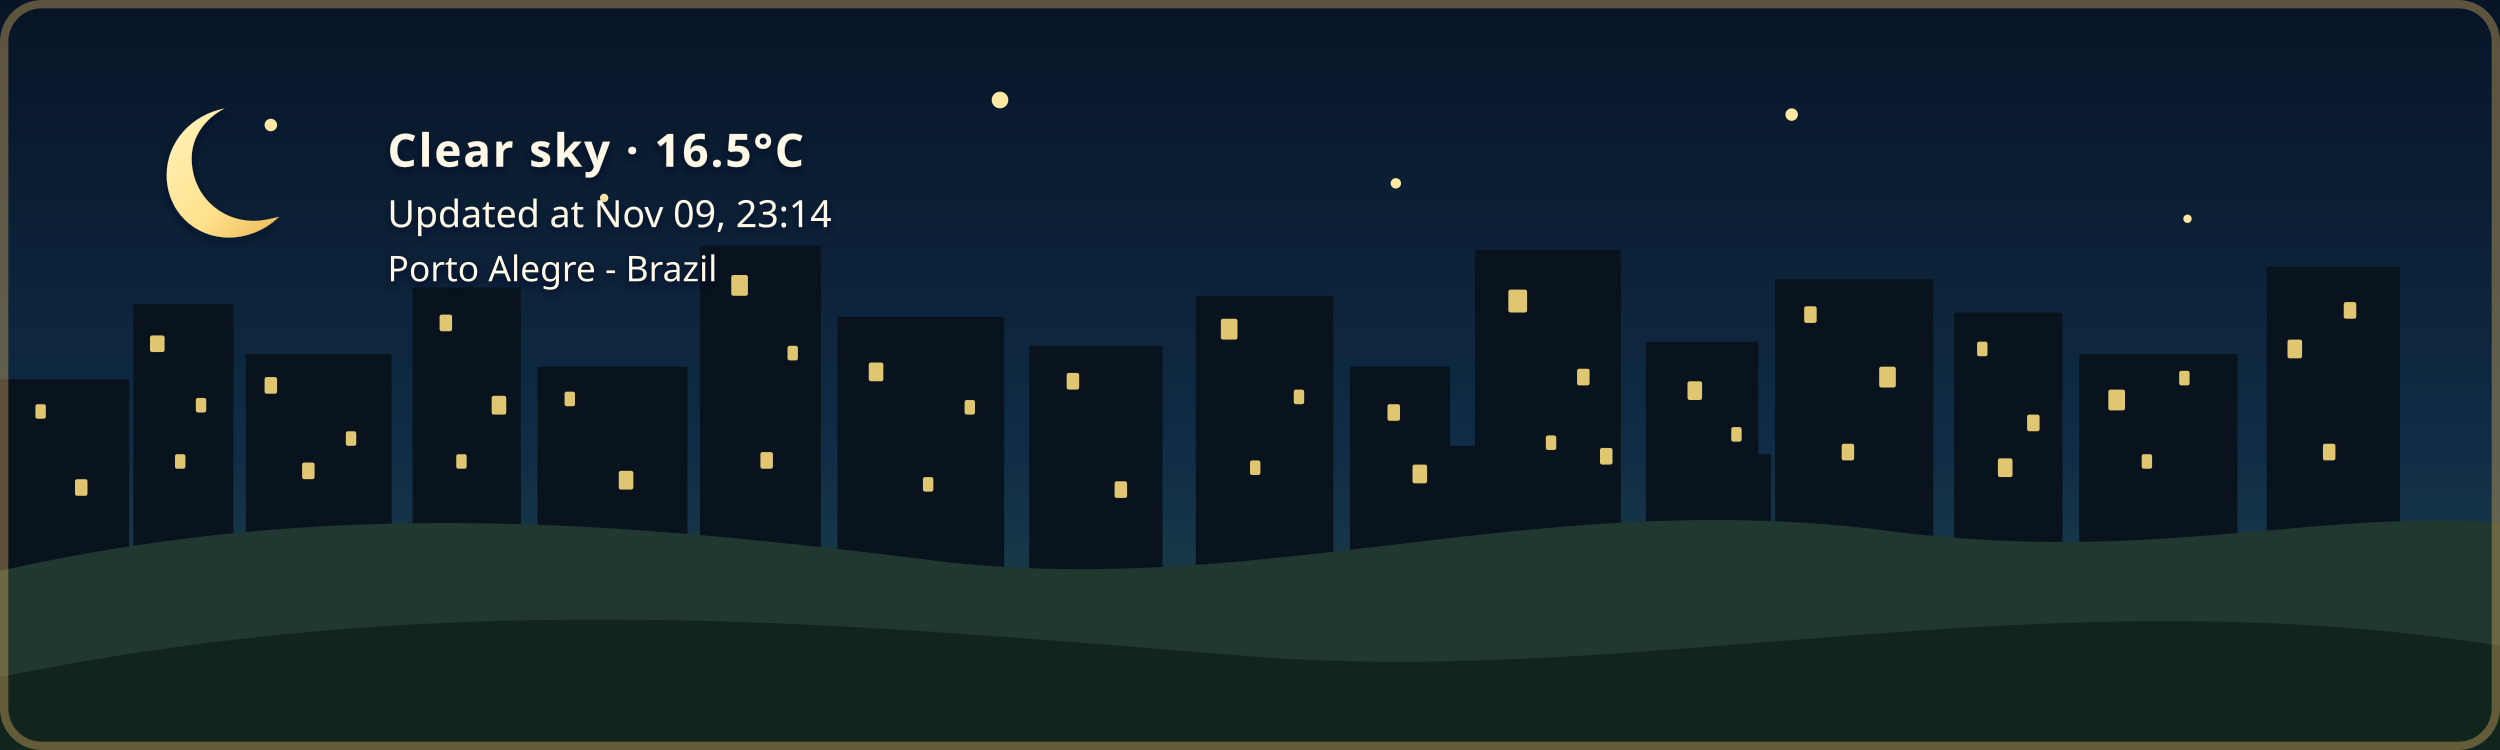
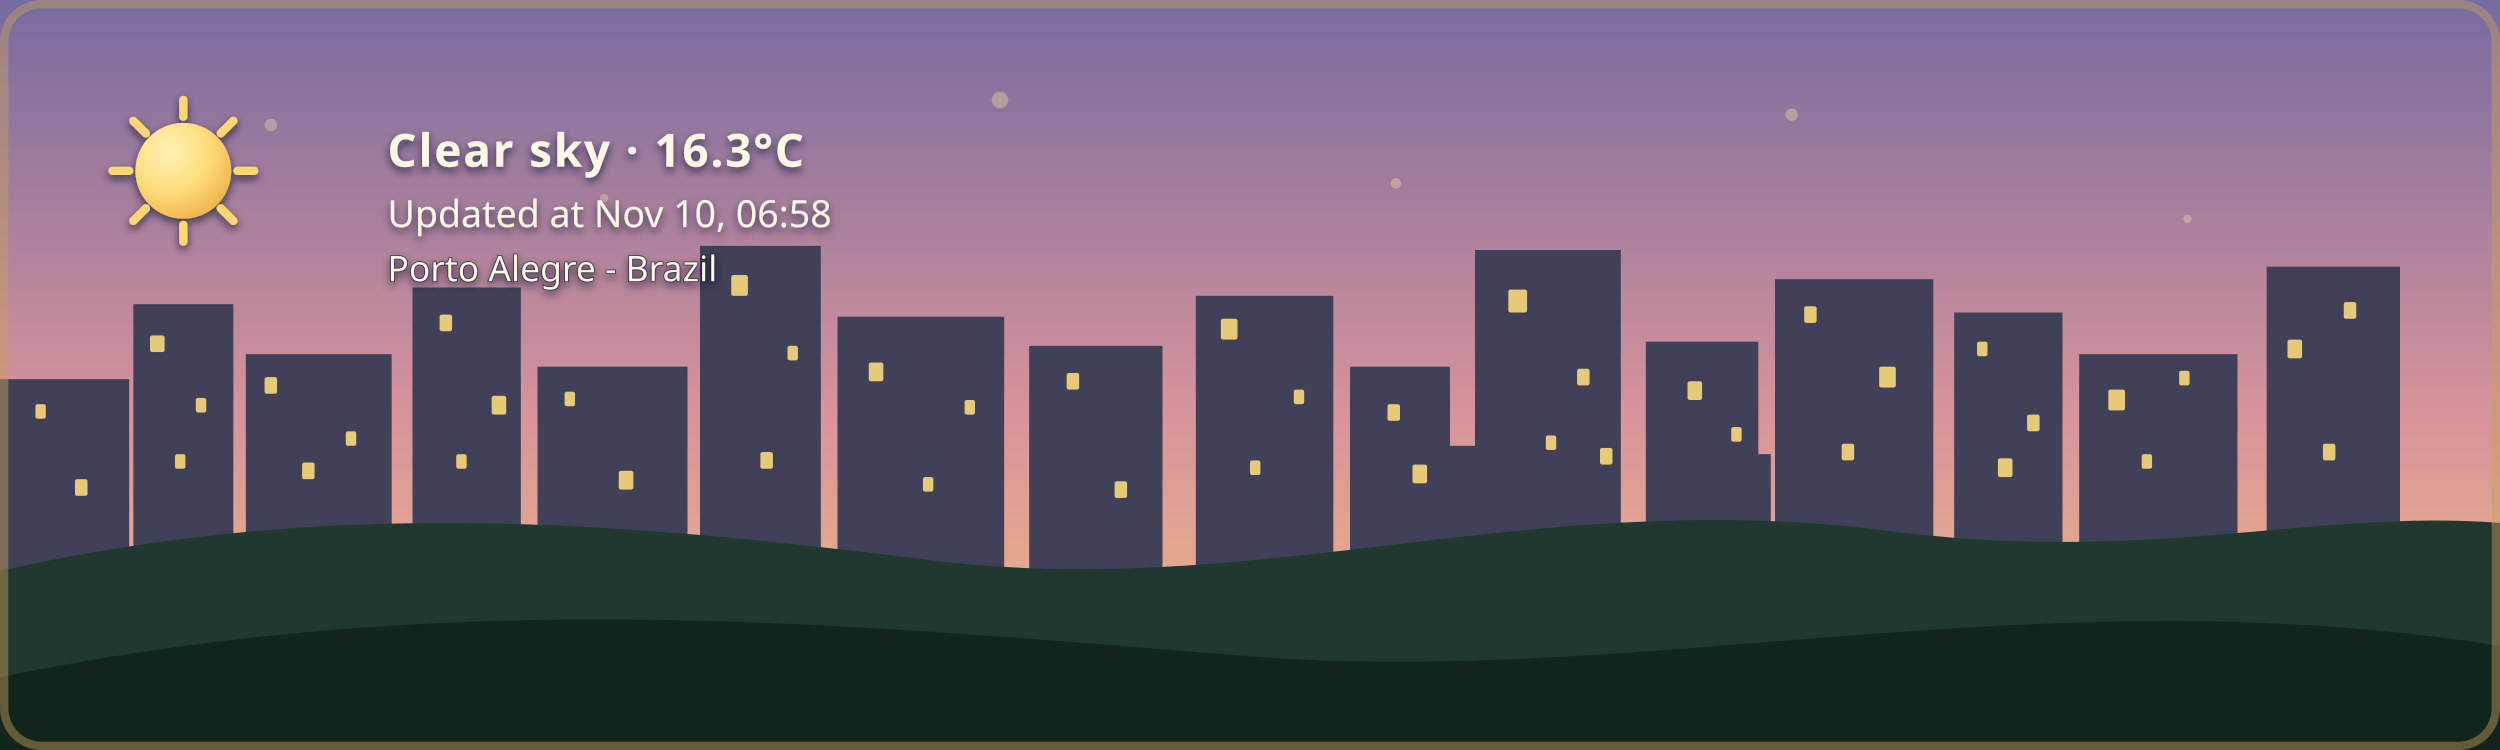
- <svg xmlns="http://www.w3.org/2000/svg" width="1200" height="360" viewBox="0 0 1200 360" role="img" aria-labelledby="title description" class="github-time-night weather-clear alert-none" data-temperature="16.5°C" lang="en-US">
+ <svg xmlns="http://www.w3.org/2000/svg" width="1200" height="360" viewBox="0 0 1200 360" role="img" aria-labelledby="title description" class="github-time-dawn weather-clear alert-none" data-temperature="16.3°C" lang="en-US">
  <defs>
    <linearGradient id="daySky" x1="0" y1="0" x2="0" y2="1">
      <stop offset="0%" stop-color="#87c9e8" />
      <stop offset="65%" stop-color="#f6d99a" />
      <stop offset="100%" stop-color="#f4b66e" />
    </linearGradient>
    <linearGradient id="sunsetSky" x1="0" y1="0" x2="0" y2="1">
      <stop offset="0%" stop-color="#4d568f" />
      <stop offset="55%" stop-color="#d46a66" />
      <stop offset="100%" stop-color="#f4a259" />
    </linearGradient>
    <linearGradient id="nightSky" x1="0" y1="0" x2="0" y2="1">
      <stop offset="0%" stop-color="#071426" />
      <stop offset="60%" stop-color="#102c46" />
      <stop offset="100%" stop-color="#244b4a" />
    </linearGradient>
    <linearGradient id="dawnSky" x1="0" y1="0" x2="0" y2="1">
      <stop offset="0%" stop-color="#766b9f" />
      <stop offset="55%" stop-color="#d7939b" />
      <stop offset="100%" stop-color="#f4c280" />
    </linearGradient>
    <radialGradient id="weatherSunFill" cx="35%" cy="30%" r="72%">
      <stop offset="0%" stop-color="#fff4b8" />
      <stop offset="58%" stop-color="#ffdc7a" />
      <stop offset="100%" stop-color="#f2b84f" />
    </radialGradient>
    <linearGradient id="weatherMoonFill" x1="0" y1="0" x2="1" y2="1">
      <stop offset="0%" stop-color="#fff4bd" />
      <stop offset="62%" stop-color="#ffe08a" />
      <stop offset="100%" stop-color="#e9b957" />
    </linearGradient>
    <filter id="weatherContentShadow" x="-20" y="-20" width="500" height="180" filterUnits="userSpaceOnUse">
      <feGaussianBlur in="SourceAlpha" stdDeviation="2" result="shadowBlur" />
      <feOffset in="shadowBlur" dx="0" dy="2" result="shadowOffset" />
      <feFlood flood-color="#071426" flood-opacity="0.65" result="shadowColor" />
      <feComposite in="shadowColor" in2="shadowOffset" operator="in" result="shadow" />
      <feMerge>
        <feMergeNode in="shadow" />
        <feMergeNode in="SourceGraphic" />
      </feMerge>
    </filter>
  </defs>
  <style>
    /* The sky state is updated by the GitHub Action based on local time. */

    .sky {
      animation: none !important;
    }

    .github-time-day .day-sky,
    .github-time-sunset .sunset-sky,
    .github-time-night .night-sky,
    .github-time-dawn .dawn-sky {
      opacity: 1;
    }

    .github-time-day .sunset-sky,
    .github-time-day .night-sky,
    .github-time-day .dawn-sky,
    .github-time-sunset .day-sky,
    .github-time-sunset .night-sky,
    .github-time-sunset .dawn-sky,
    .github-time-night .day-sky,
    .github-time-night .sunset-sky,
    .github-time-night .dawn-sky,
    .github-time-dawn .day-sky,
    .github-time-dawn .sunset-sky,
    .github-time-dawn .night-sky {
      opacity: 0;
    }

    .github-time-day .day-sky,
    .github-time-sunset .sunset-sky,
    .github-time-night .night-sky,
    .github-time-dawn .dawn-sky {
      animation: sky-fade-in 2.5s ease both !important;
    }

    .weather-effect {
      display: none;
    }

    .github-time-night.weather-clear .weather-moon,
    .github-time-day.weather-clear .weather-sun,
    .github-time-sunset.weather-clear .weather-sun,
    .github-time-dawn.weather-clear .weather-sun,
    .weather-cloudy .weather-cloud,
    .weather-rain .weather-cloud,
    .weather-rain .weather-rainfall,
    .weather-wind-rain .weather-cloud,
    .weather-wind-rain .weather-wind,
    .weather-wind-rain .weather-wind-rainfall,
    .weather-storm .weather-cloud,
    .weather-storm .weather-rainfall,
    .weather-storm .weather-lightning,
    .weather-snow .weather-cloud,
    .weather-snow .weather-snowfall {
      display: block;
    }

    .weather-sun {
      transform-box: fill-box;
      transform-origin: center;
      animation: weather-pulse 4s ease-in-out infinite;
    }

    .weather-moon {
      animation: moon-glow 4s ease-in-out infinite;
    }

    .weather-cloud path {
      animation: cloud-drift 8s ease-in-out infinite alternate;
    }

    .weather-rainfall path {
      animation: rain-fall 1.4s linear infinite;
    }

    .weather-rainfall path:nth-child(2) {
      animation-delay: 0.35s;
    }

    .weather-rainfall path:nth-child(3) {
      animation-delay: 0.7s;
    }

    .weather-wind-rainfall path {
      animation: wind-rain-fall 1.15s linear infinite;
    }

    .weather-wind-rainfall path:nth-child(2) {
      animation-delay: 0.3s;
    }

    .weather-wind-rainfall path:nth-child(3) {
      animation-delay: 0.6s;
    }

    .weather-wind path {
      animation: wind-sweep 1.8s ease-in-out infinite;
    }

    .weather-wind path:nth-child(2) {
      animation-delay: 0.45s;
    }

    .weather-snowfall circle {
      animation: snow-fall 3s ease-in-out infinite;
    }

    .weather-snowfall circle:nth-child(2) {
      animation-delay: 1s;
    }

    .weather-snowfall circle:nth-child(3) {
      animation-delay: 2s;
    }

    .weather-lightning {
      animation: lightning-flash 4s ease-in-out infinite;
    }

    svg.github-time-day .city-back,
    svg.github-time-day .city-mid {
      fill: #36545a;
    }

    svg.github-time-sunset .city-back,
    svg.github-time-sunset .city-mid {
      fill: #303247;
    }

    svg.github-time-night .city-back,
    svg.github-time-night .city-mid {
      fill: #08131d;
    }

    svg.github-time-dawn .city-back,
    svg.github-time-dawn .city-mid {
      fill: #404158;
    }

    .city-window {
      opacity: 0;
      fill: #f8d97a;
    }

    svg.github-time-night .city-window,
    svg.github-time-dawn .city-window,
    svg.github-time-sunset .city-window {
      opacity: 0.9;
    }

    .city-window rect {
      animation: city-window-toggle-a 20s steps(1, end) infinite;
    }

    .city-window rect:nth-child(3n) {
      animation-name: city-window-toggle-b;
      animation-delay: -4s;
    }

    .city-window rect:nth-child(4n) {
      animation-name: city-window-toggle-c;
      animation-delay: -9s;
    }

    .city-window rect:nth-child(5n) {
      animation-name: city-window-toggle-d;
      animation-delay: -13s;
    }

    .city-window rect:nth-child(7n) {
      animation-name: city-window-toggle-e;
      animation-delay: -17s;
    }

    #weather-alert-level,
    #weather-alert-detail {
      display: none;
    }

    svg.alert-yellow #weather-alert-level,
    svg.alert-yellow #weather-alert-detail,
    svg.alert-orange #weather-alert-level,
    svg.alert-orange #weather-alert-detail,
    svg.alert-red #weather-alert-level,
    svg.alert-red #weather-alert-detail {
      display: block;
    }

    svg.alert-yellow #weather-alert-level {
      fill: #f4d35e;
    }

    svg.alert-yellow #weather-alert-detail {
      fill: #fff3b3;
    }

    svg.alert-orange #weather-alert-level {
      fill: #f9a74f;
    }

    svg.alert-orange #weather-alert-detail {
      fill: #ffd0a0;
    }

    svg.alert-red #weather-alert-level {
      fill: #ff675c;
    }

    svg.alert-red #weather-alert-detail {
      fill: #ffc2bf;
    }

    #weather-description,
    #weather-time,
    #weather-alert-level,
    #weather-alert-detail,
    #weather-location {
      animation: info-fade-in 1.5s ease both;
      font-family: sans-serif;
    }

    #weather-description {
      letter-spacing: 0.04em;
    }

    @keyframes sky-fade-in {
      from {
        opacity: 0;
      }

      to {
        opacity: 1;
      }
    }

    @keyframes info-fade-in {
      from {
        opacity: 0;
        transform: translateY(6px);
      }

      to {
        opacity: 1;
        transform: translateY(0);
      }
    }

    @keyframes weather-pulse {
      0%,
      100% {
        opacity: 0.85;
        transform: scale(0.96);
      }

      50% {
        opacity: 1;
        transform: scale(1.04);
      }
    }

    @keyframes moon-glow {
      0%,
      100% {
        opacity: 0.8;
      }

      50% {
        opacity: 1;
      }
    }

    @keyframes cloud-drift {
      from {
        transform: translateX(-5px);
      }

      to {
        transform: translateX(8px);
      }
    }

    @keyframes rain-fall {
      0% {
        opacity: 0;
        transform: translateY(-7px);
      }

      25%,
      75% {
        opacity: 1;
      }

      100% {
        opacity: 0;
        transform: translateY(10px);
      }
    }

    @keyframes wind-rain-fall {
      0% {
        opacity: 0;
        transform: translate(-6px, -5px);
      }

      25%,
      75% {
        opacity: 1;
      }

      100% {
        opacity: 0;
        transform: translate(8px, 10px);
      }
    }

    @keyframes wind-sweep {
      0%,
      100% {
        opacity: 0.3;
        transform: translateX(-7px);
      }

      50% {
        opacity: 1;
        transform: translateX(6px);
      }
    }

    @keyframes snow-fall {
      0%,
      100% {
        opacity: 0.35;
        transform: translateY(-5px);
      }

      50% {
        opacity: 1;
        transform: translate(5px, 8px);
      }
    }

    @keyframes lightning-flash {
      0%,
      88%,
      100% {
        opacity: 0;
      }

      90%,
      93% {
        opacity: 1;
      }
    }

    @keyframes city-window-toggle-a {
      0%,
      19%,
      61%,
      100% {
        opacity: 1;
      }

      20%,
      60% {
        opacity: 0;
      }
    }

    @keyframes city-window-toggle-b {
      0%,
      34%,
      76%,
      100% {
        opacity: 0;
      }

      35%,
      75% {
        opacity: 1;
      }
    }

    @keyframes city-window-toggle-c {
      0%,
      24%,
      46%,
      100% {
        opacity: 1;
      }

      25%,
      45% {
        opacity: 0;
      }
    }

    @keyframes city-window-toggle-d {
      0%,
      49%,
      86%,
      100% {
        opacity: 1;
      }

      50%,
      85% {
        opacity: 0;
      }
    }

    @keyframes city-window-toggle-e {
      0%,
      14%,
      56%,
      100% {
        opacity: 0;
      }

      15%,
      55% {
        opacity: 1;
      }
    }

    .stars {
      opacity: 0;
    }

    .github-time-sunset .stars,
    .github-time-dawn .stars {
      opacity: 0.35;
    }

    .github-time-night .stars {
      opacity: 1;
    }

    .star {
      animation: twinkle 2.5s ease-in-out infinite;
      transform-box: fill-box;
      transform-origin: center;
    }

    .star:nth-child(2) {
      animation-delay: 0.5s;
    }

    .star:nth-child(3) {
      animation-delay: 1s;
    }

    .star:nth-child(4) {
      animation-delay: 1.5s;
    }

    @keyframes twinkle {
      0%,
      100% {
        opacity: 0.25;
        transform: scale(0.8);
      }

      50% {
        opacity: 1;
        transform: scale(1.25);
      }
    }

    /*
     * Disable animations when the visitor has requested reduced motion.
     */
    @media (prefers-reduced-motion: reduce) {
      .sky,
      .stars,
      .star,
      .weather-sun,
      .weather-moon,
      .weather-cloud path,
      .weather-rainfall path,
      .weather-wind-rainfall path,
      .weather-wind path,
      .weather-snowfall circle,
      .weather-lightning,
      .city-window rect,
      #weather-description,
      #weather-time,
      #weather-alert-level,
      #weather-alert-detail,
      #weather-location {
        animation: none !important;
      }
    }
  </style>
  <g id="skies">
    <rect class="sky day-sky" width="1200" height="360" fill="url(#daySky)" />
    <rect class="sky sunset-sky" width="1200" height="360" fill="url(#sunsetSky)" />
    <rect class="sky night-sky" width="1200" height="360" fill="url(#nightSky)" />
    <rect class="sky dawn-sky" width="1200" height="360" fill="url(#dawnSky)" />
  </g>
  <g class="stars" fill="#ffe8a3">
    <circle class="star" cx="130" cy="60" r="3" />
    <circle class="star" cx="290" cy="95" r="2" />
    <circle class="star" cx="480" cy="48" r="4" />
    <circle class="star" cx="670" cy="88" r="2.5" />
    <circle class="star" cx="860" cy="55" r="3" />
    <circle class="star" cx="1050" cy="105" r="2" />
  </g>
  <g class="city-shape">
    <g class="city-back">
      <rect x="0" y="182" width="62" height="94" />
      <rect x="64" y="146" width="48" height="130" />
      <rect x="118" y="170" width="70" height="106" />
      <rect x="198" y="138" width="52" height="138" />
      <rect x="258" y="176" width="72" height="100" />
      <rect x="336" y="118" width="58" height="158" />
      <rect x="402" y="152" width="80" height="124" />
      <rect x="494" y="166" width="64" height="110" />
      <rect x="574" y="142" width="66" height="134" />
      <rect x="648" y="176" width="48" height="100" />
      <rect x="708" y="120" width="70" height="156" />
      <rect x="790" y="164" width="54" height="112" />
      <rect x="852" y="134" width="76" height="142" />
      <rect x="938" y="150" width="52" height="126" />
      <rect x="998" y="170" width="76" height="106" />
      <rect x="1088" y="128" width="64" height="148" />
    </g>
    <g class="city-mid">
      <rect x="24" y="226" width="28" height="50" />
      <rect x="88" y="210" width="18" height="66" />
      <rect x="148" y="218" width="22" height="58" />
      <rect x="214" y="206" width="22" height="70" />
      <rect x="282" y="210" width="18" height="66" />
      <rect x="362" y="206" width="22" height="70" />
      <rect x="430" y="220" width="18" height="56" />
      <rect x="528" y="220" width="20" height="56" />
      <rect x="606" y="214" width="22" height="62" />
      <rect x="690" y="214" width="18" height="62" />
      <rect x="754" y="208" width="18" height="68" />
      <rect x="830" y="218" width="20" height="58" />
      <rect x="892" y="214" width="18" height="62" />
      <rect x="960" y="224" width="18" height="52" />
      <rect x="1018" y="218" width="22" height="58" />
      <rect x="1108" y="210" width="18" height="66" />
    </g>
    <g class="city-window">
      <rect x="17" y="194" width="5" height="7" rx="1" />
      <rect x="36" y="230" width="6" height="8" rx="1" />
      <rect x="72" y="161" width="7" height="8" rx="1" />
      <rect x="84" y="218" width="5" height="7" rx="1" />
      <rect x="94" y="191" width="5" height="7" rx="1" />
      <rect x="127" y="181" width="6" height="8" rx="1" />
      <rect x="145" y="222" width="6" height="8" rx="1" />
      <rect x="166" y="207" width="5" height="7" rx="1" />
      <rect x="211" y="151" width="6" height="8" rx="1" />
      <rect x="219" y="218" width="5" height="7" rx="1" />
      <rect x="236" y="190" width="7" height="9" rx="1" />
      <rect x="271" y="188" width="5" height="7" rx="1" />
      <rect x="297" y="226" width="7" height="9" rx="1" />
      <rect x="351" y="132" width="8" height="10" rx="1" />
      <rect x="365" y="217" width="6" height="8" rx="1" />
      <rect x="378" y="166" width="5" height="7" rx="1" />
      <rect x="417" y="174" width="7" height="9" rx="1" />
      <rect x="443" y="229" width="5" height="7" rx="1" />
      <rect x="463" y="192" width="5" height="7" rx="1" />
      <rect x="512" y="179" width="6" height="8" rx="1" />
      <rect x="535" y="231" width="6" height="8" rx="1" />
      <rect x="586" y="153" width="8" height="10" rx="1" />
      <rect x="600" y="221" width="5" height="7" rx="1" />
      <rect x="621" y="187" width="5" height="7" rx="1" />
      <rect x="666" y="194" width="6" height="8" rx="1" />
      <rect x="678" y="223" width="7" height="9" rx="1" />
      <rect x="724" y="139" width="9" height="11" rx="1" />
      <rect x="742" y="209" width="5" height="7" rx="1" />
      <rect x="757" y="177" width="6" height="8" rx="1" />
      <rect x="768" y="215" width="6" height="8" rx="1" />
      <rect x="810" y="183" width="7" height="9" rx="1" />
      <rect x="831" y="205" width="5" height="7" rx="1" />
      <rect x="866" y="147" width="6" height="8" rx="1" />
      <rect x="884" y="213" width="6" height="8" rx="1" />
      <rect x="902" y="176" width="8" height="10" rx="1" />
      <rect x="949" y="164" width="5" height="7" rx="1" />
      <rect x="959" y="220" width="7" height="9" rx="1" />
      <rect x="973" y="199" width="6" height="8" rx="1" />
      <rect x="1012" y="187" width="8" height="10" rx="1" />
      <rect x="1028" y="218" width="5" height="7" rx="1" />
      <rect x="1046" y="178" width="5" height="7" rx="1" />
      <rect x="1098" y="163" width="7" height="9" rx="1" />
      <rect x="1115" y="213" width="6" height="8" rx="1" />
      <rect x="1125" y="145" width="6" height="8" rx="1" />
    </g>
  </g>
  <g transform="translate(54 48)" filter="url(#weatherContentShadow)">
    <g class="weather-effect weather-sun">
      <circle cx="34" cy="34" r="23" fill="url(#weatherSunFill)" />
      <g stroke="#ffd66f" stroke-width="4" stroke-linecap="round">
        <path d="M 34 0 V 8" />
        <path d="M 34 60 V 68" />
        <path d="M 0 34 H 8" />
        <path d="M 60 34 H 68" />
        <path d="M 10 10 L 16 16" />
        <path d="M 52 52 L 58 58" />
        <path d="M 58 10 L 52 16" />
        <path d="M 16 52 L 10 58" />
      </g>
    </g>
    <g class="weather-effect weather-moon">
      <path d="M 54 4 C 38 7, 26 20, 26 36 C 26 53, 39 66, 56 66 C 65 66, 74 62, 80 56 C 76 57, 72 58, 68 58 C 51 58, 38 45, 38 28 C 38 18, 44 9, 54 4 Z" fill="url(#weatherMoonFill)" />
    </g>
    <g class="weather-effect weather-cloud" fill="#d7e5e5">
      <path d="M 0 52 C 0 36, 18 27, 32 33 C 40 12, 72 12, 80 34 C 100 31, 112 44, 112 58 H 0 Z" />
    </g>
    <g class="weather-effect weather-rainfall" stroke="#b9e3ed" stroke-width="4" stroke-linecap="round">
      <path d="M 22 72 l -7 17" />
      <path d="M 52 72 l -7 17" />
      <path d="M 82 72 l -7 17" />
    </g>
    <g class="weather-effect weather-wind-rainfall" stroke="#b9e3ed" stroke-width="4" stroke-linecap="round">
      <path d="M 50 70 l -10 19" />
      <path d="M 75 70 l -10 19" />
      <path d="M 100 70 l -10 19" />
    </g>
    <g class="weather-effect weather-wind" fill="none" stroke="#eef8ff" stroke-width="3.5" stroke-linecap="round">
      <path d="M 2 73 C 12 68, 22 68, 32 72" />
      <path d="M 2 88 C 13 83, 24 83, 34 87" />
    </g>
    <g class="weather-effect weather-lightning" fill="#ffe37b">
      <path d="M 62 68 l -14 27 h 12 l -7 20 l 24 -31 h -13 z" />
    </g>
    <g class="weather-effect weather-snowfall" fill="#eef8ff">
      <circle cx="22" cy="78" r="4" />
      <circle cx="52" cy="91" r="4" />
      <circle cx="82" cy="78" r="4" />
    </g>
-     <text id="weather-description" x="132" y="32" fill="#fff8e7" font-family="sans-serif" font-size="22" font-weight="600">Clear sky · 16.5°C</text>
-     <text id="weather-time" x="132" y="61" fill="#fff8e7" font-family="sans-serif" font-size="18">Updated at Nov 09, 23:14</text>
+     <text id="weather-description" x="132" y="32" fill="#fff8e7" font-family="sans-serif" font-size="22" font-weight="600">Clear sky · 16.3°C</text>
+     <text id="weather-time" x="132" y="61" fill="#fff8e7" font-family="sans-serif" font-size="18">Updated at Nov 10, 06:58</text>
    <text id="weather-alert-level" x="132" y="87" fill="#eaf3ff" font-family="sans-serif" font-size="12" font-weight="700" letter-spacing="1.8" />
    <text id="weather-alert-detail" x="132" y="108" fill="#eef7ff" font-family="sans-serif" font-size="14" opacity="0.9" />
    <text id="weather-location" x="132" y="87" fill="#fff8e7" stroke="#071426" stroke-width="0.8" stroke-opacity="0.65" paint-order="stroke fill" font-family="sans-serif" font-size="17" font-weight="500">Porto Alegre - Brazil</text>
  </g>
  <path d="       M 0 274       C 160 238, 300 251, 440 268       C 600 290, 730 234, 900 254       C 1030 272, 1110 244, 1200 251       L 1200 360       L 0 360       Z     " fill="#20382f" />
  <path d="       M 0 325       C 220 280, 410 300, 600 315       C 790 330, 980 275, 1200 310       L 1200 360       L 0 360       Z     " fill="#12251d" />
  <rect x="2" y="2" width="1196" height="356" rx="18" fill="none" stroke="#c6a15b" stroke-width="4" stroke-opacity="0.45" />
</svg>
